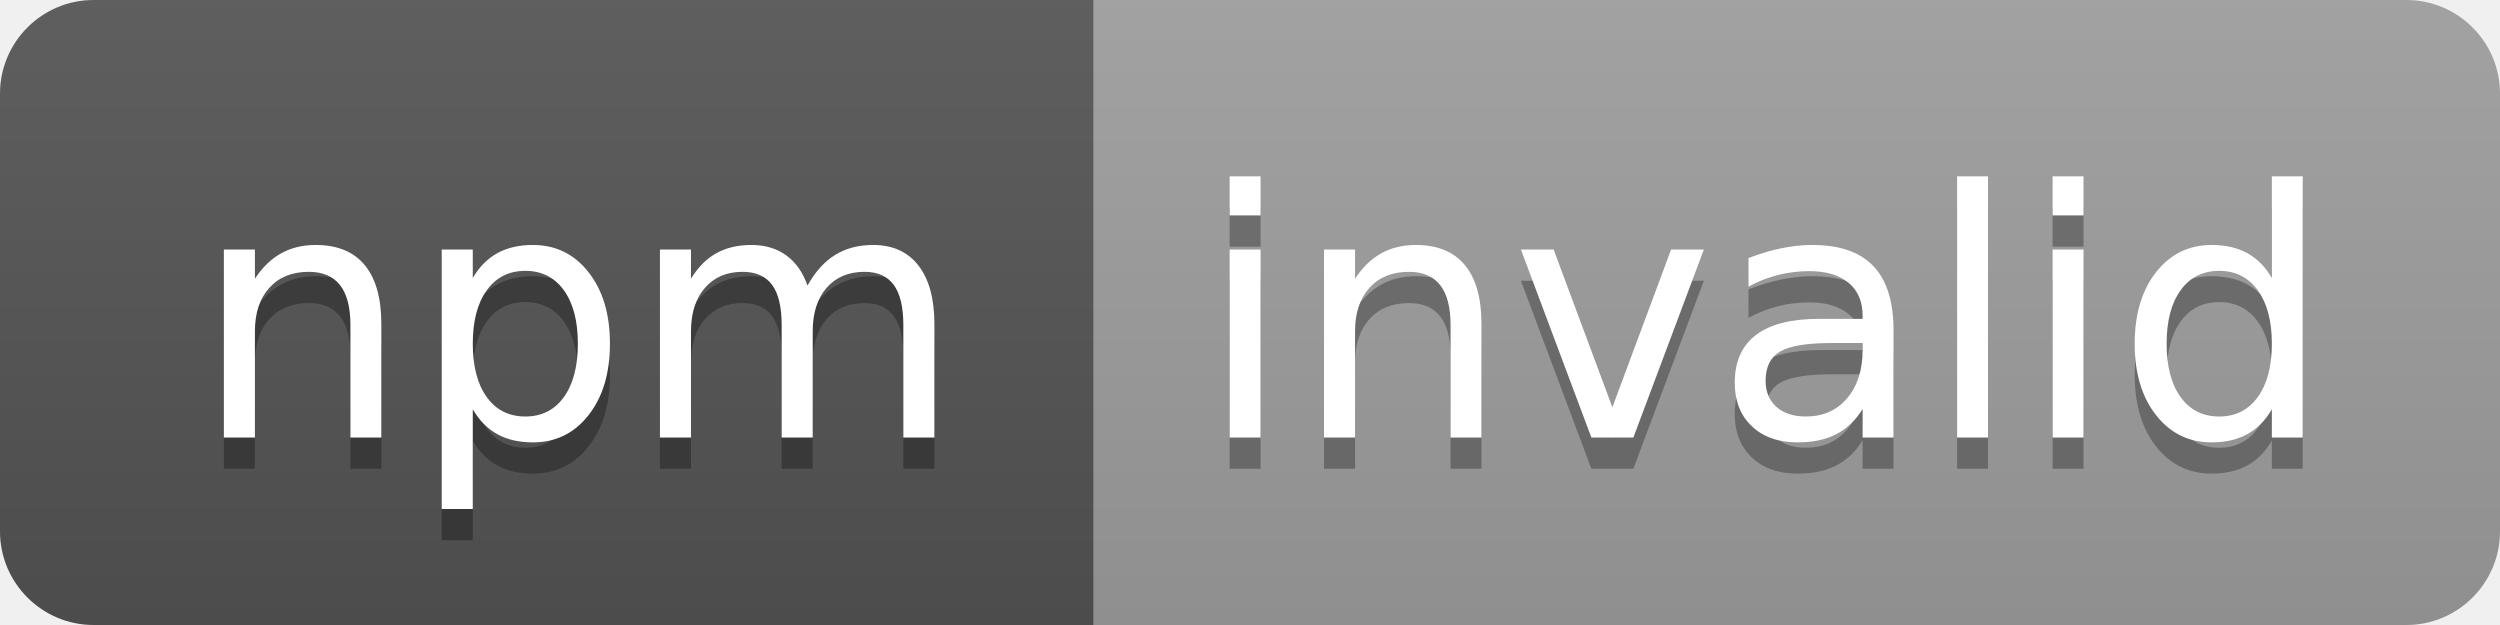
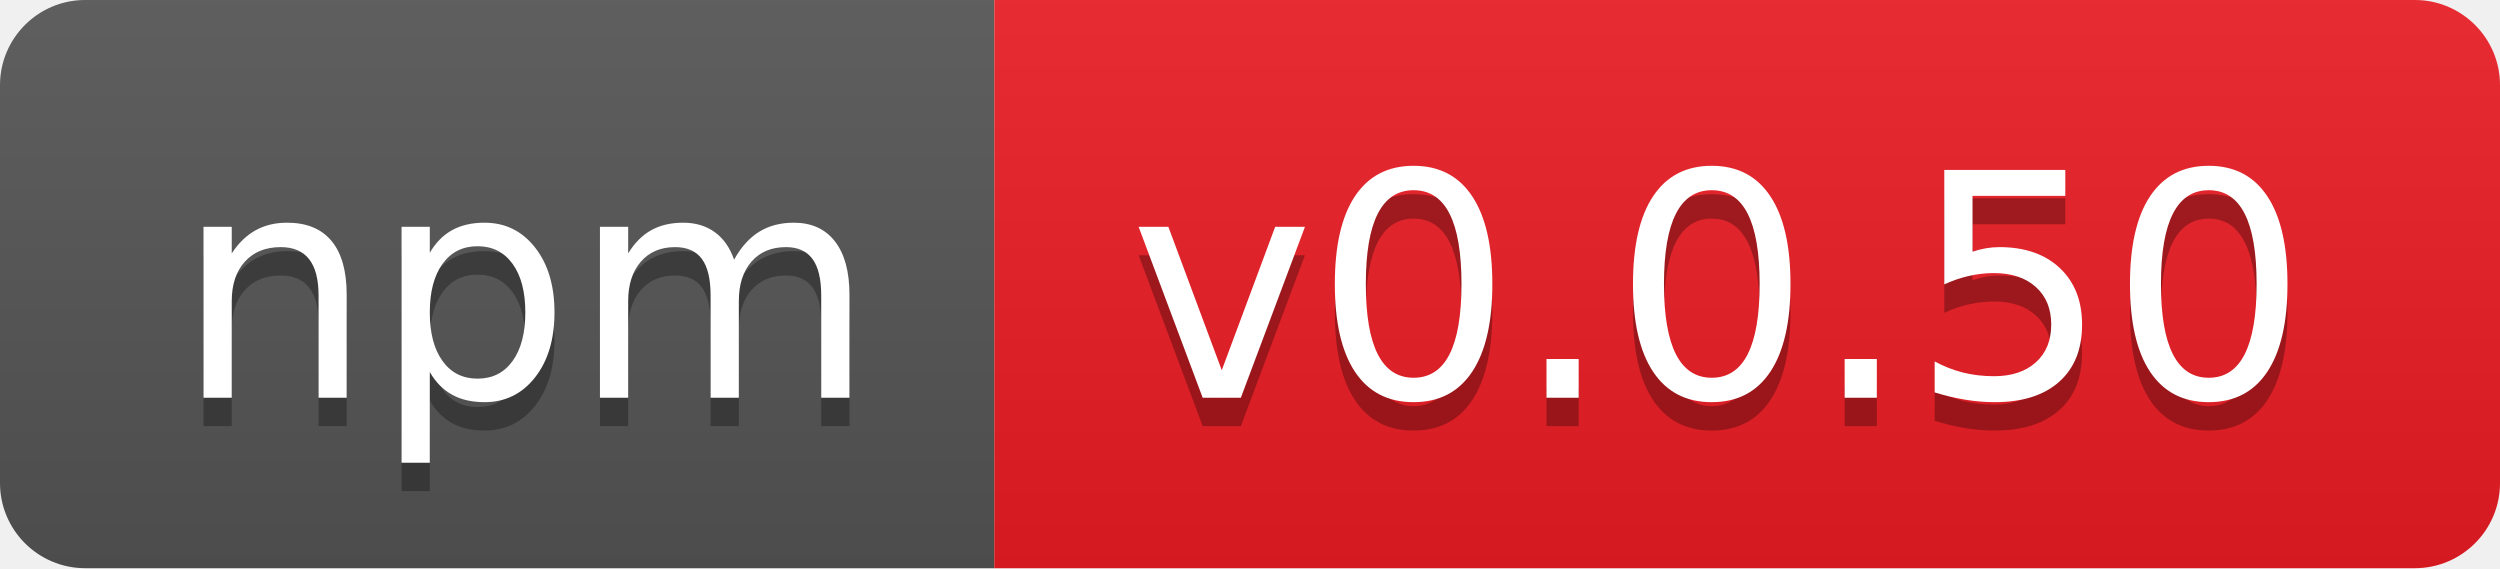
- <svg xmlns="http://www.w3.org/2000/svg" width="80" height="20" role="img" aria-label="npm: invalid">
+ <svg xmlns="http://www.w3.org/2000/svg" width="88" height="20" role="img" aria-label="npm: v0.0.50">
  <linearGradient id="s" x2="0" y2="100%">
    <stop offset="0" stop-color="#bbb" stop-opacity=".1" />
    <stop offset="1" stop-opacity=".1" />
  </linearGradient>
  <clipPath id="r">
-     <rect width="80" height="20" rx="3" fill="#fff" />
+     <rect width="88" height="20" rx="3" fill="#fff" />
  </clipPath>
  <g clip-path="url(#r)">
    <rect width="35" height="20" fill="#555" />
-     <rect x="35" width="45" height="20" fill="#9f9f9f" />
-     <rect width="80" height="20" fill="url(#s)" />
+     <rect x="35" width="53" height="20" fill="#ed1c24" />
+     <rect width="88" height="20" fill="url(#s)" />
  </g>
  <g fill="#fff" text-anchor="middle" font-family="Verdana,Geneva,DejaVu Sans,sans-serif" text-rendering="geometricPrecision" font-size="110">
    <text aria-hidden="true" x="185" y="150" fill="#010101" fill-opacity=".3" transform="scale(.1)" textLength="250">npm</text>
    <text x="185" y="140" transform="scale(.1)" fill="#fff" textLength="250">npm</text>
-     <text aria-hidden="true" x="565" y="150" fill="#010101" fill-opacity=".3" transform="scale(.1)" textLength="350">invalid</text>
-     <text x="565" y="140" transform="scale(.1)" fill="#fff" textLength="350">invalid</text>
+     <text aria-hidden="true" x="605" y="150" fill="#010101" fill-opacity=".3" transform="scale(.1)" textLength="430">v0.0.50</text>
+     <text x="605" y="140" transform="scale(.1)" fill="#fff" textLength="430">v0.0.50</text>
  </g>
</svg>
